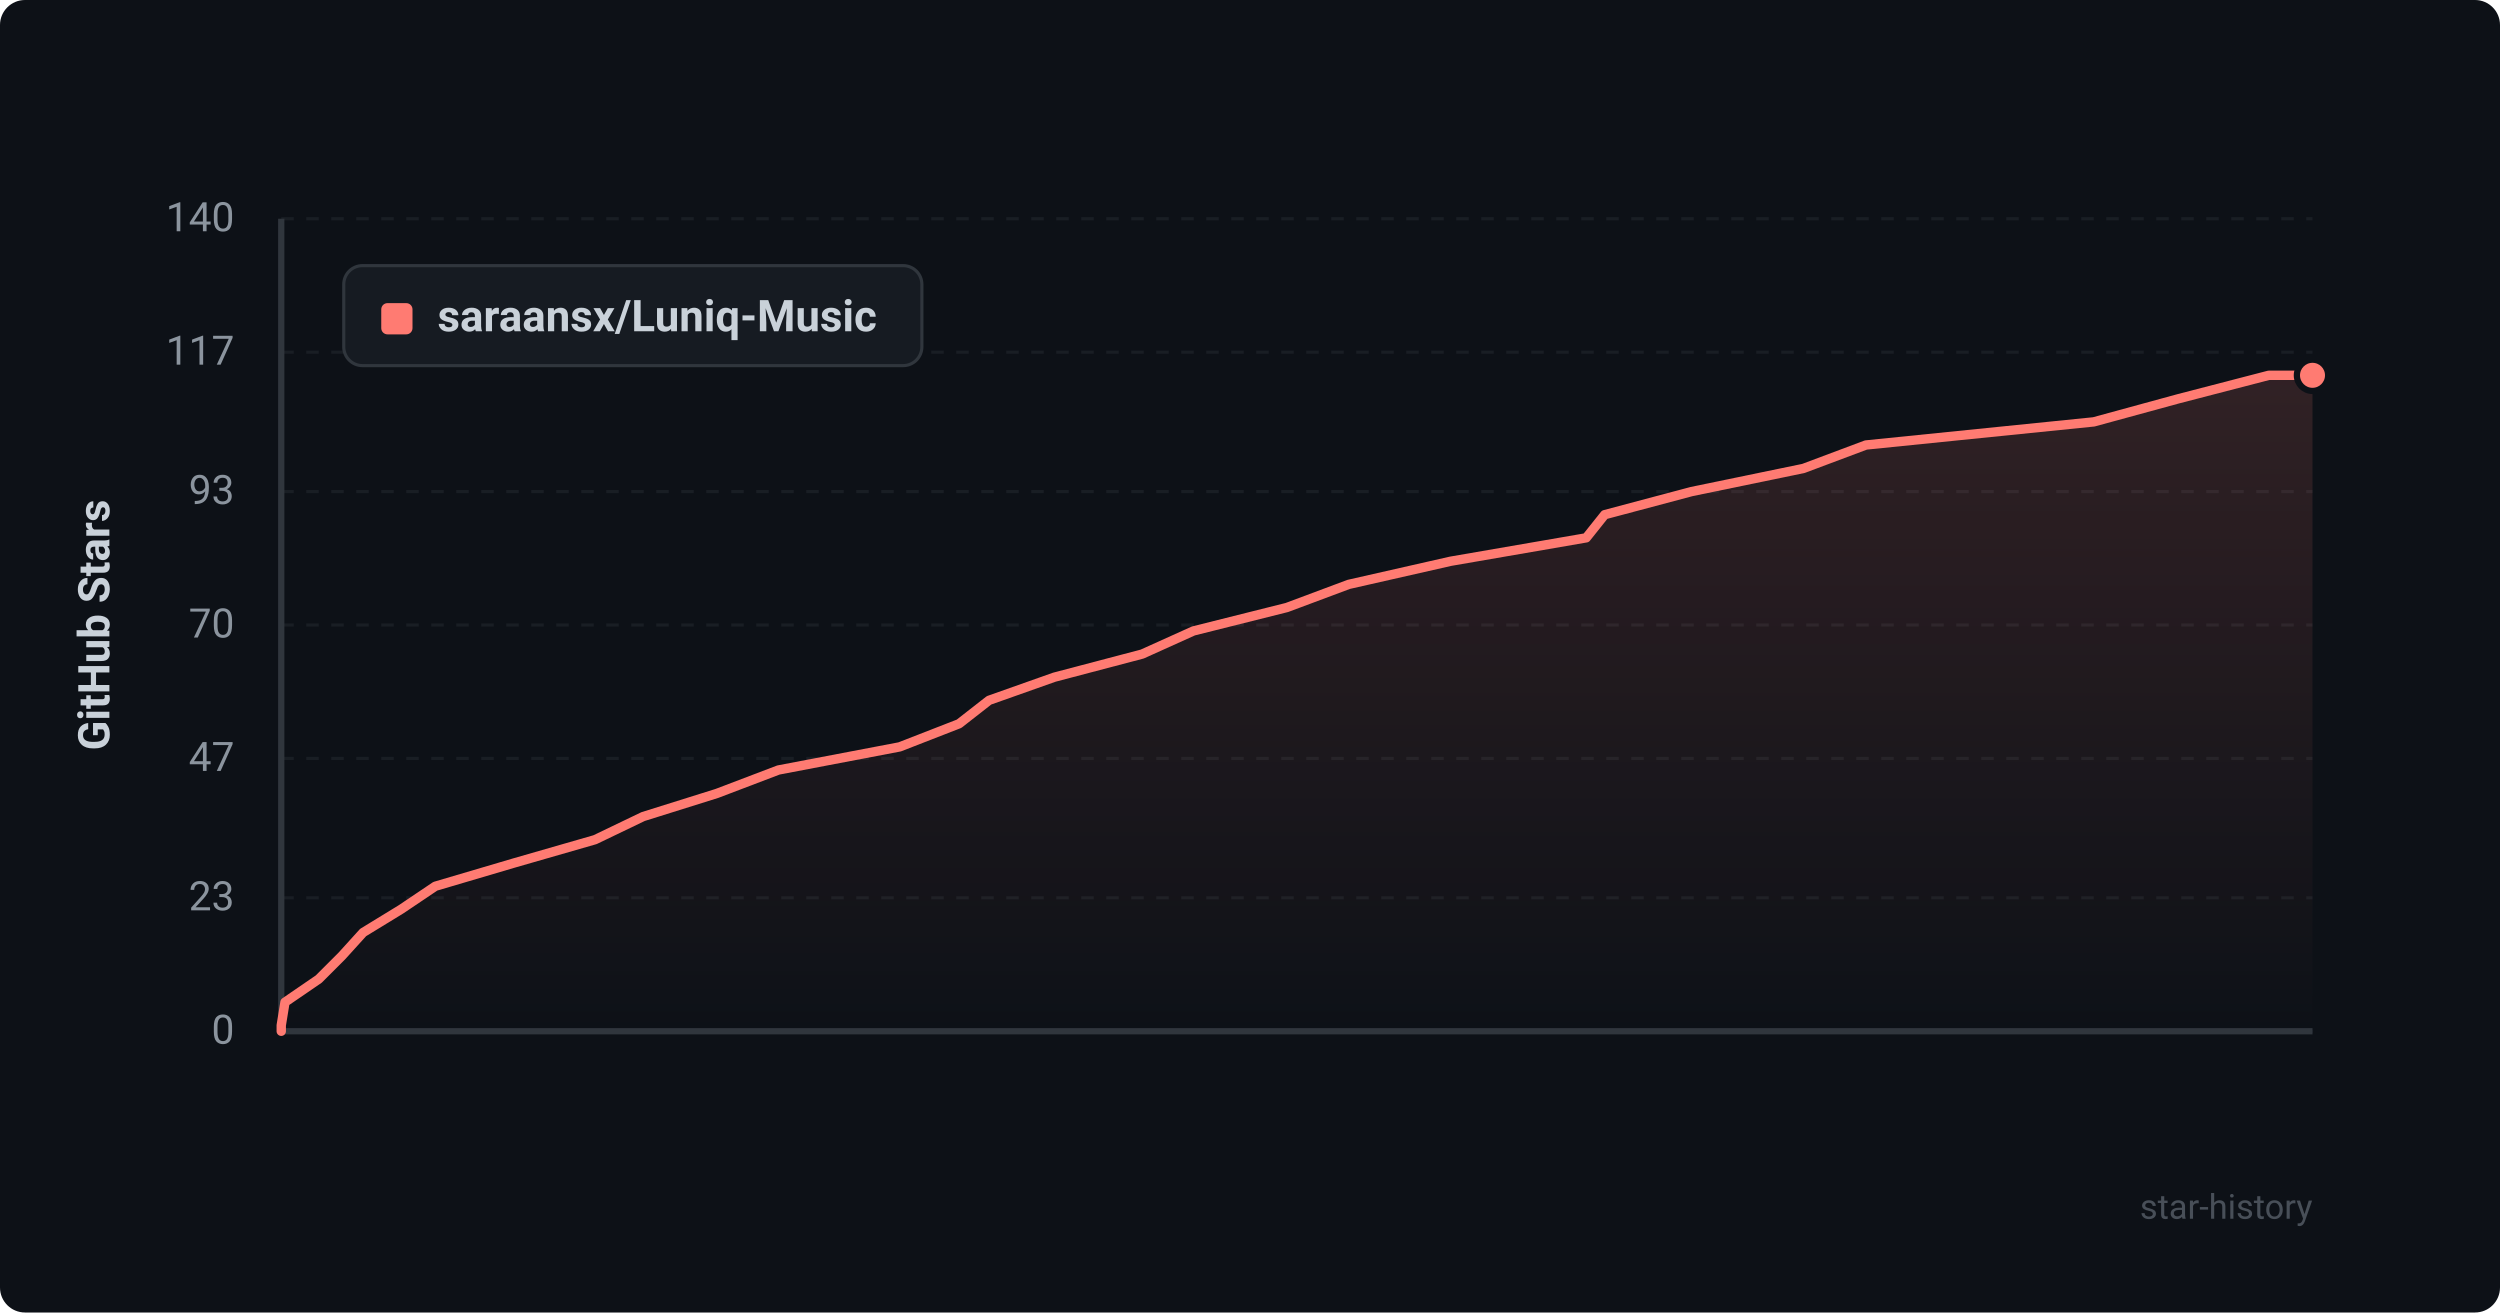
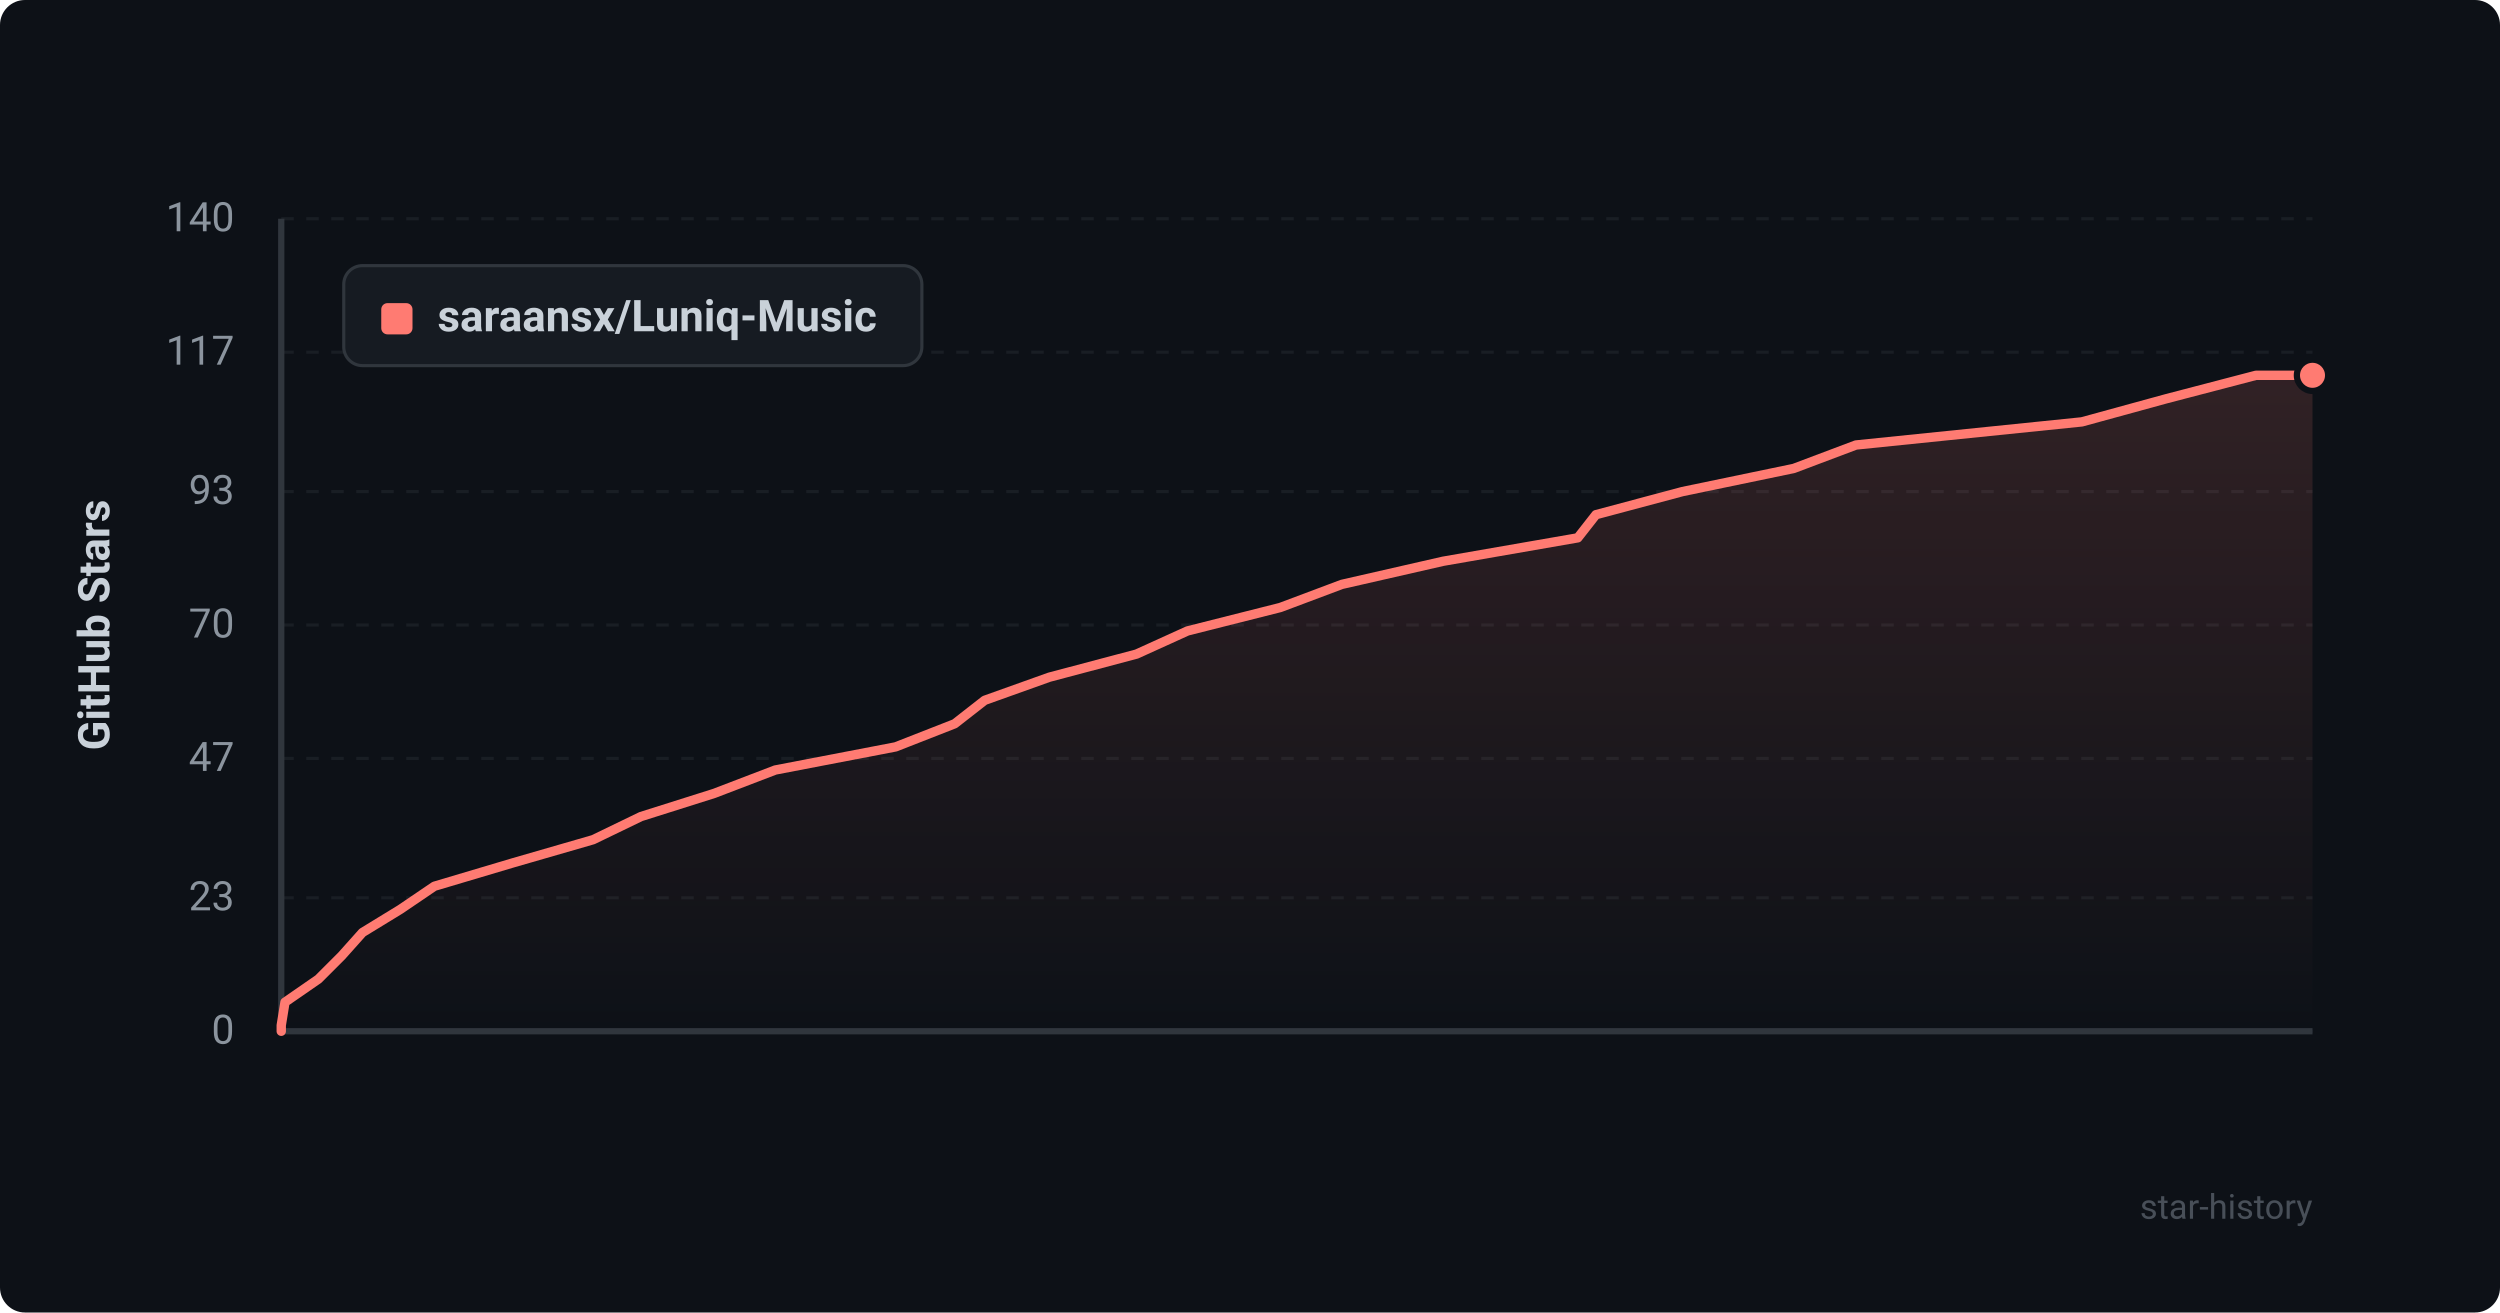
<svg xmlns="http://www.w3.org/2000/svg" viewBox="0 0 800 420" width="100%" height="100%">
  <defs>
    <style>
      .bg { fill: #0d1117; rx: 8px; }
      .grid { stroke: #21262d; stroke-width: 1; stroke-dasharray: 4 4; }
      .axis { stroke: #30363d; stroke-width: 2; }
      .axis-text { fill: #8b949e; font-family: -apple-system, BlinkMacSystemFont, "Segoe UI", Roboto, Helvetica, Arial, sans-serif; font-size: 13px; }
      .title-text { fill: #c9d1d9; font-family: -apple-system, BlinkMacSystemFont, "Segoe UI", Roboto, Helvetica, Arial, sans-serif; font-size: 14px; font-weight: 600; }
      .line { fill: none; stroke: #ff7b72; stroke-width: 3; stroke-linecap: round; stroke-linejoin: round; }
      .area { fill: url(#grad); opacity: 0.15; }
      .dot { fill: #ff7b72; stroke: #0d1117; stroke-width: 2; }
      .legend-bg { fill: #161b22; stroke: #30363d; stroke-width: 1; rx: 6px; }
      .watermark { fill: #484f58; font-family: -apple-system, BlinkMacSystemFont, "Segoe UI", Roboto, Helvetica, Arial, sans-serif; font-size: 11px; }
    </style>
    <linearGradient id="grad" x1="0%" y1="0%" x2="0%" y2="100%">
      <stop offset="0%" stop-color="#ff7b72" stop-opacity="1" />
      <stop offset="100%" stop-color="#ff7b72" stop-opacity="0" />
    </linearGradient>
  </defs>
  <rect width="800" height="420" class="bg" />
  <line x1="90" y1="330.0" x2="740" y2="330.0" class="grid" opacity="0.6" />
  <text x="75" y="334.0" text-anchor="end" class="axis-text">0</text>
  <line x1="90" y1="287.3" x2="740" y2="287.3" class="grid" opacity="0.6" />
  <text x="75" y="291.3" text-anchor="end" class="axis-text">23</text>
  <line x1="90" y1="242.7" x2="740" y2="242.7" class="grid" opacity="0.6" />
  <text x="75" y="246.7" text-anchor="end" class="axis-text">47</text>
  <line x1="90" y1="200.0" x2="740" y2="200.0" class="grid" opacity="0.6" />
  <text x="75" y="204.0" text-anchor="end" class="axis-text">70</text>
  <line x1="90" y1="157.3" x2="740" y2="157.3" class="grid" opacity="0.6" />
  <text x="75" y="161.3" text-anchor="end" class="axis-text">93</text>
  <line x1="90" y1="112.7" x2="740" y2="112.7" class="grid" opacity="0.6" />
  <text x="75" y="116.7" text-anchor="end" class="axis-text">117</text>
  <line x1="90" y1="70.0" x2="740" y2="70.0" class="grid" opacity="0.6" />
  <text x="75" y="74.0" text-anchor="end" class="axis-text">140</text>
  <line x1="90" y1="70" x2="90" y2="330" class="axis" />
  <line x1="90" y1="330" x2="740" y2="330" class="axis" />
  <text x="35" y="200" text-anchor="middle" transform="rotate(-90 35 200)" class="title-text">GitHub Stars</text>
-   <path d="M 90 330 L 90.0 328.1 L 91.2 320.7 L 102.0 313.3 L 109.4 305.9 L 116.2 298.4 L 128.3 291.0 L 139.3 283.6 L 164.7 276.1 L 190.4 268.7 L 205.8 261.3 L 229.4 253.9 L 249.1 246.4 L 287.9 239.0 L 306.9 231.6 L 316.5 224.1 L 337.4 216.7 L 365.5 209.3 L 381.9 201.9 L 411.8 194.4 L 431.6 187.0 L 464.2 179.6 L 507.6 172.1 L 513.5 164.7 L 541.3 157.3 L 577.1 149.9 L 597.1 142.4 L 670.0 135.0 L 697.1 127.6 L 726.0 120.1 L 740.0 120.1 L 740.0 330 Z" class="area" />
-   <path d="M 90 330 L 90.0 328.1 L 91.2 320.7 L 102.0 313.3 L 109.4 305.9 L 116.2 298.4 L 128.3 291.0 L 139.3 283.6 L 164.7 276.1 L 190.4 268.7 L 205.8 261.3 L 229.4 253.9 L 249.1 246.4 L 287.9 239.0 L 306.9 231.6 L 316.5 224.1 L 337.4 216.7 L 365.5 209.3 L 381.9 201.9 L 411.8 194.4 L 431.6 187.0 L 464.2 179.6 L 507.6 172.1 L 513.5 164.7 L 541.3 157.3 L 577.1 149.9 L 597.1 142.4 L 670.0 135.0 L 697.1 127.6 L 726.0 120.1 L 740.0 120.1" class="line" />
+   <path d="M 90 330 L 90.0 328.1 L 91.2 320.7 L 101.9 313.3 L 109.3 305.9 L 116.0 298.4 L 128.1 291.0 L 139.0 283.6 L 164.2 276.1 L 189.8 268.7 L 205.1 261.3 L 228.5 253.9 L 248.1 246.4 L 286.6 239.0 L 305.5 231.6 L 315.1 224.1 L 335.8 216.7 L 363.7 209.3 L 380.0 201.9 L 409.7 194.4 L 429.4 187.0 L 461.8 179.6 L 504.9 172.1 L 510.7 164.7 L 538.4 157.3 L 574.0 149.9 L 593.9 142.4 L 666.2 135.0 L 693.2 127.6 L 721.9 120.1 L 740.0 120.1 L 740.0 330 Z" class="area" />
+   <path d="M 90 330 L 90.0 328.1 L 91.2 320.7 L 101.9 313.3 L 109.3 305.9 L 116.0 298.4 L 128.1 291.0 L 139.0 283.6 L 164.2 276.1 L 189.8 268.7 L 205.1 261.3 L 228.5 253.9 L 248.1 246.4 L 286.6 239.0 L 305.5 231.6 L 315.1 224.1 L 335.8 216.7 L 363.7 209.3 L 380.0 201.9 L 409.7 194.4 L 429.4 187.0 L 461.8 179.6 L 504.9 172.1 L 510.7 164.7 L 538.4 157.3 L 574.0 149.9 L 593.9 142.4 L 666.2 135.0 L 693.2 127.6 L 721.9 120.1 L 740.0 120.1" class="line" />
  <circle cx="740.0" cy="120.1" r="5" class="dot" />
  <rect x="110" y="85" width="185" height="32" class="legend-bg" />
  <rect x="122" y="97" width="10" height="10" rx="2" fill="#ff7b72" />
  <text x="140" y="106" class="title-text" font-size="13">saraansx/Luniq-Music</text>
  <text x="740" y="390" text-anchor="end" class="watermark">star-history</text>
</svg>
